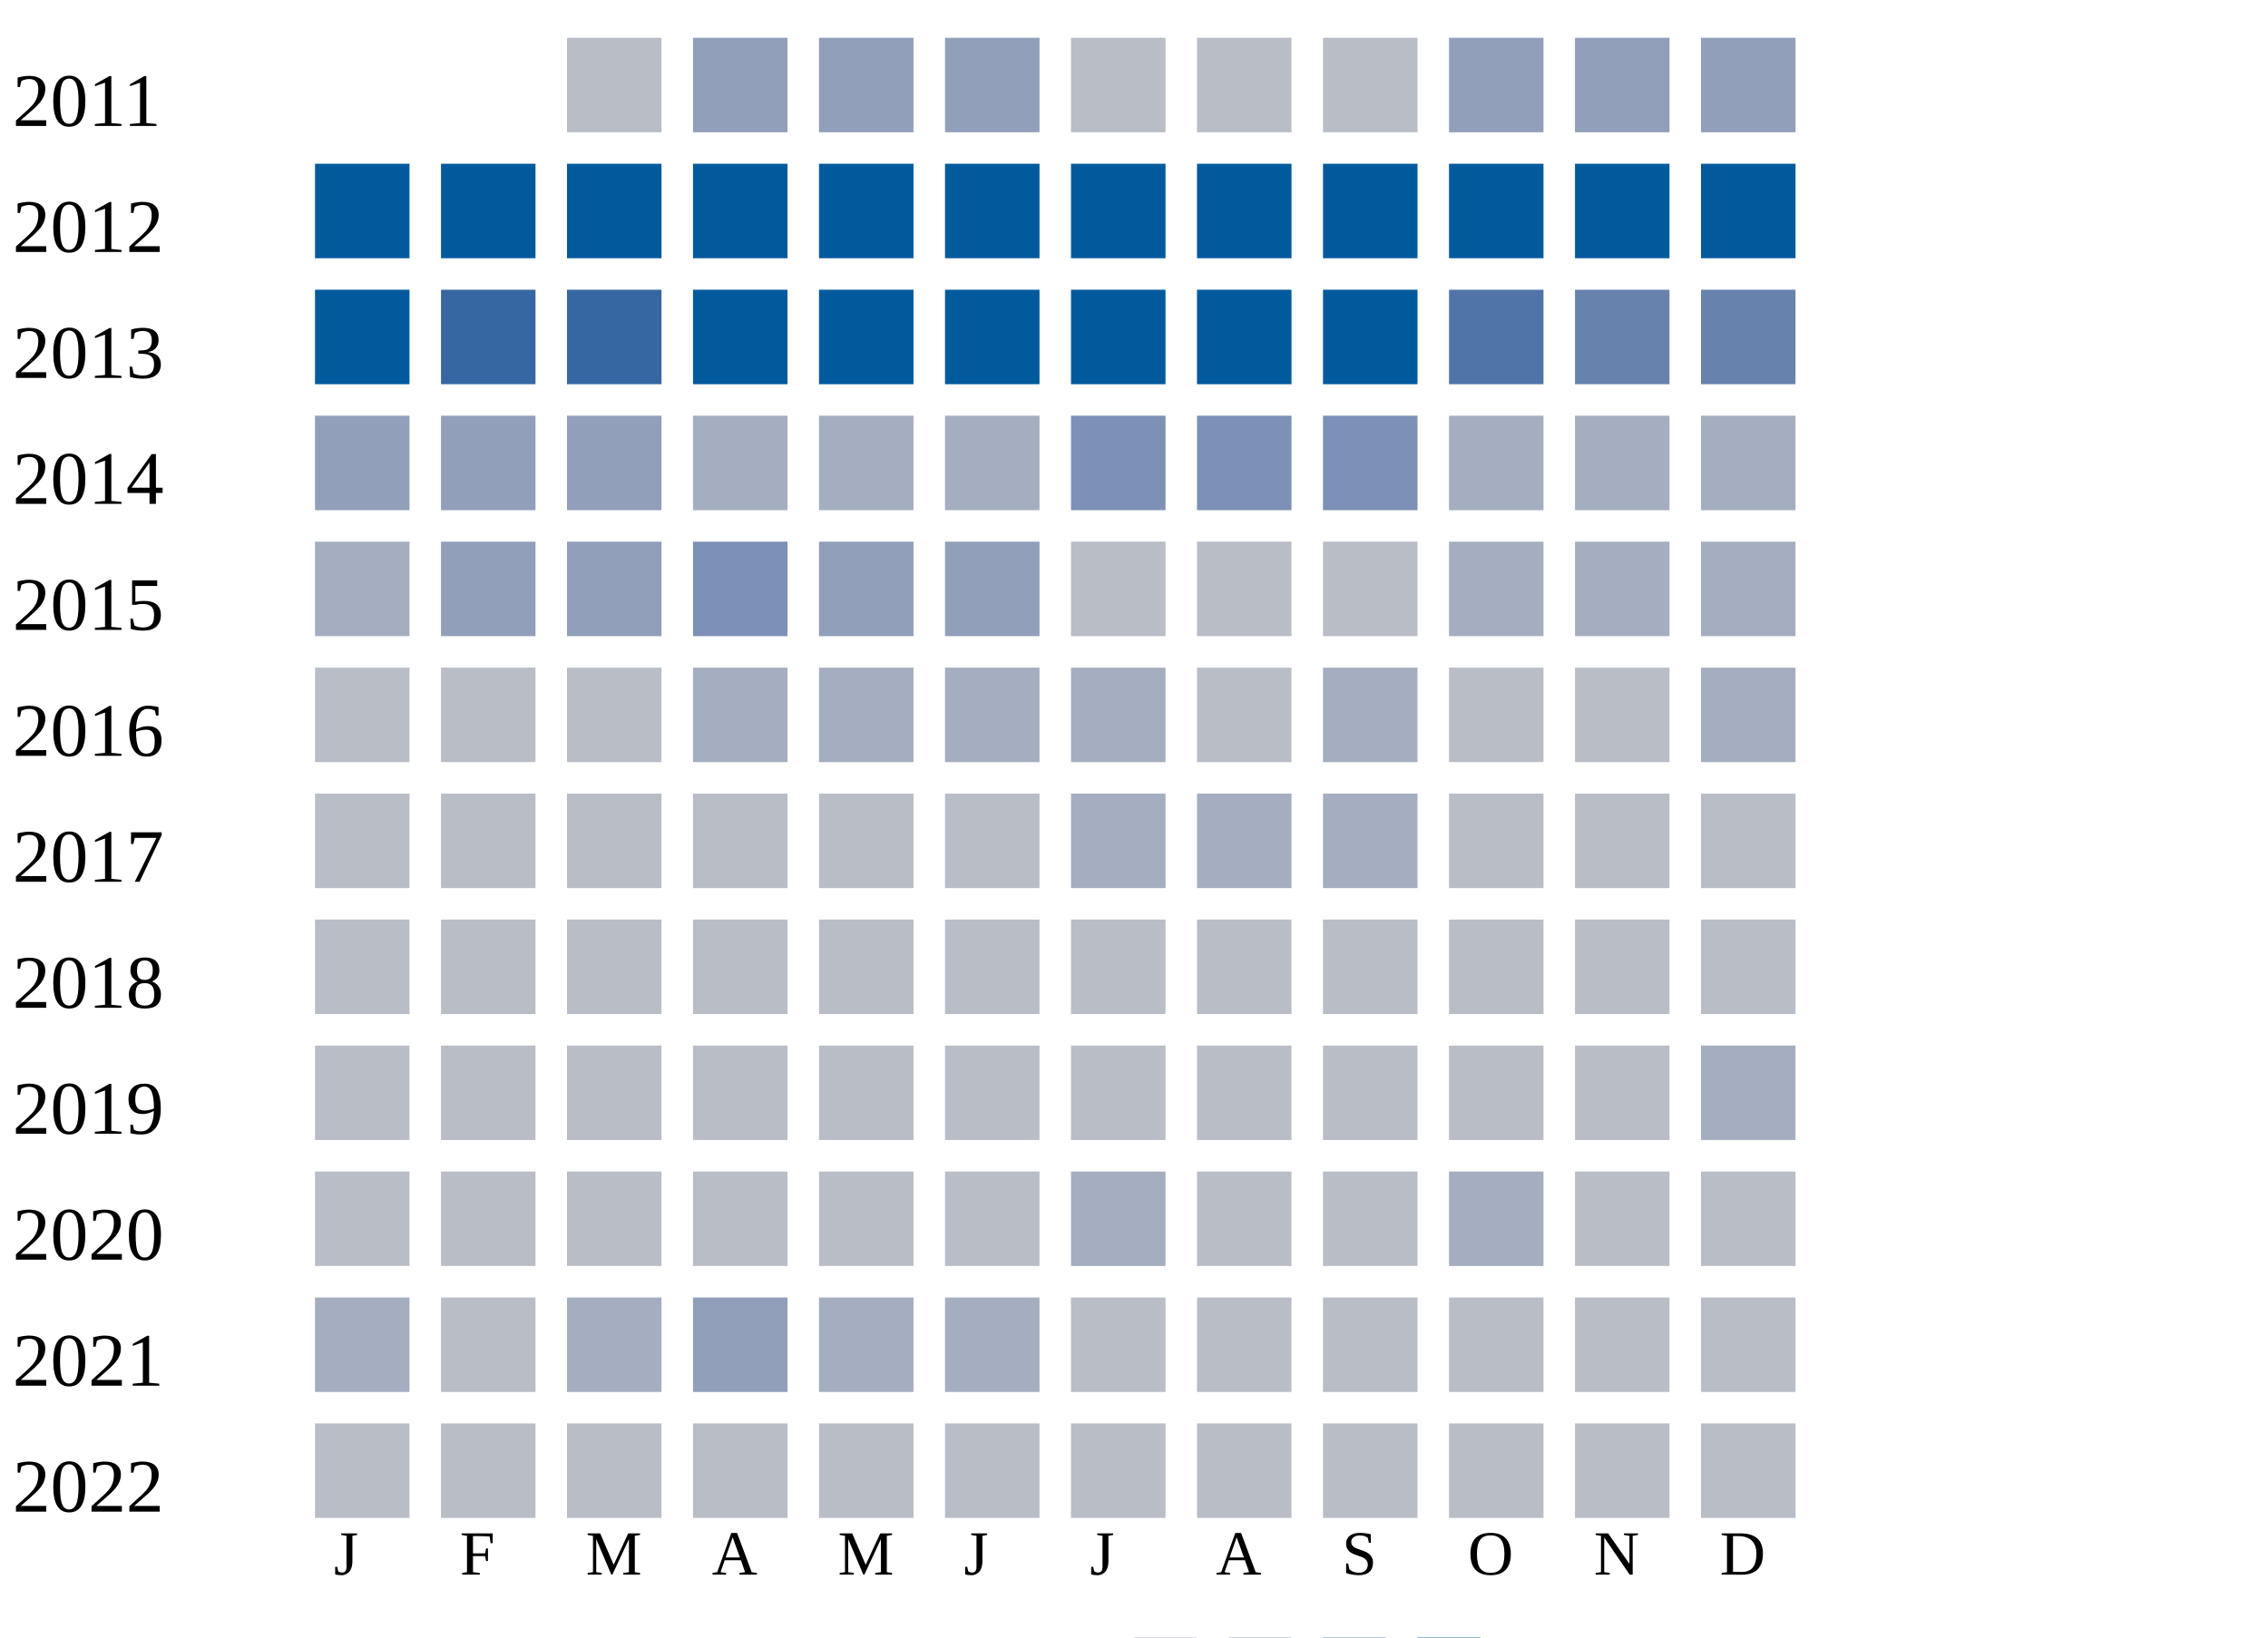
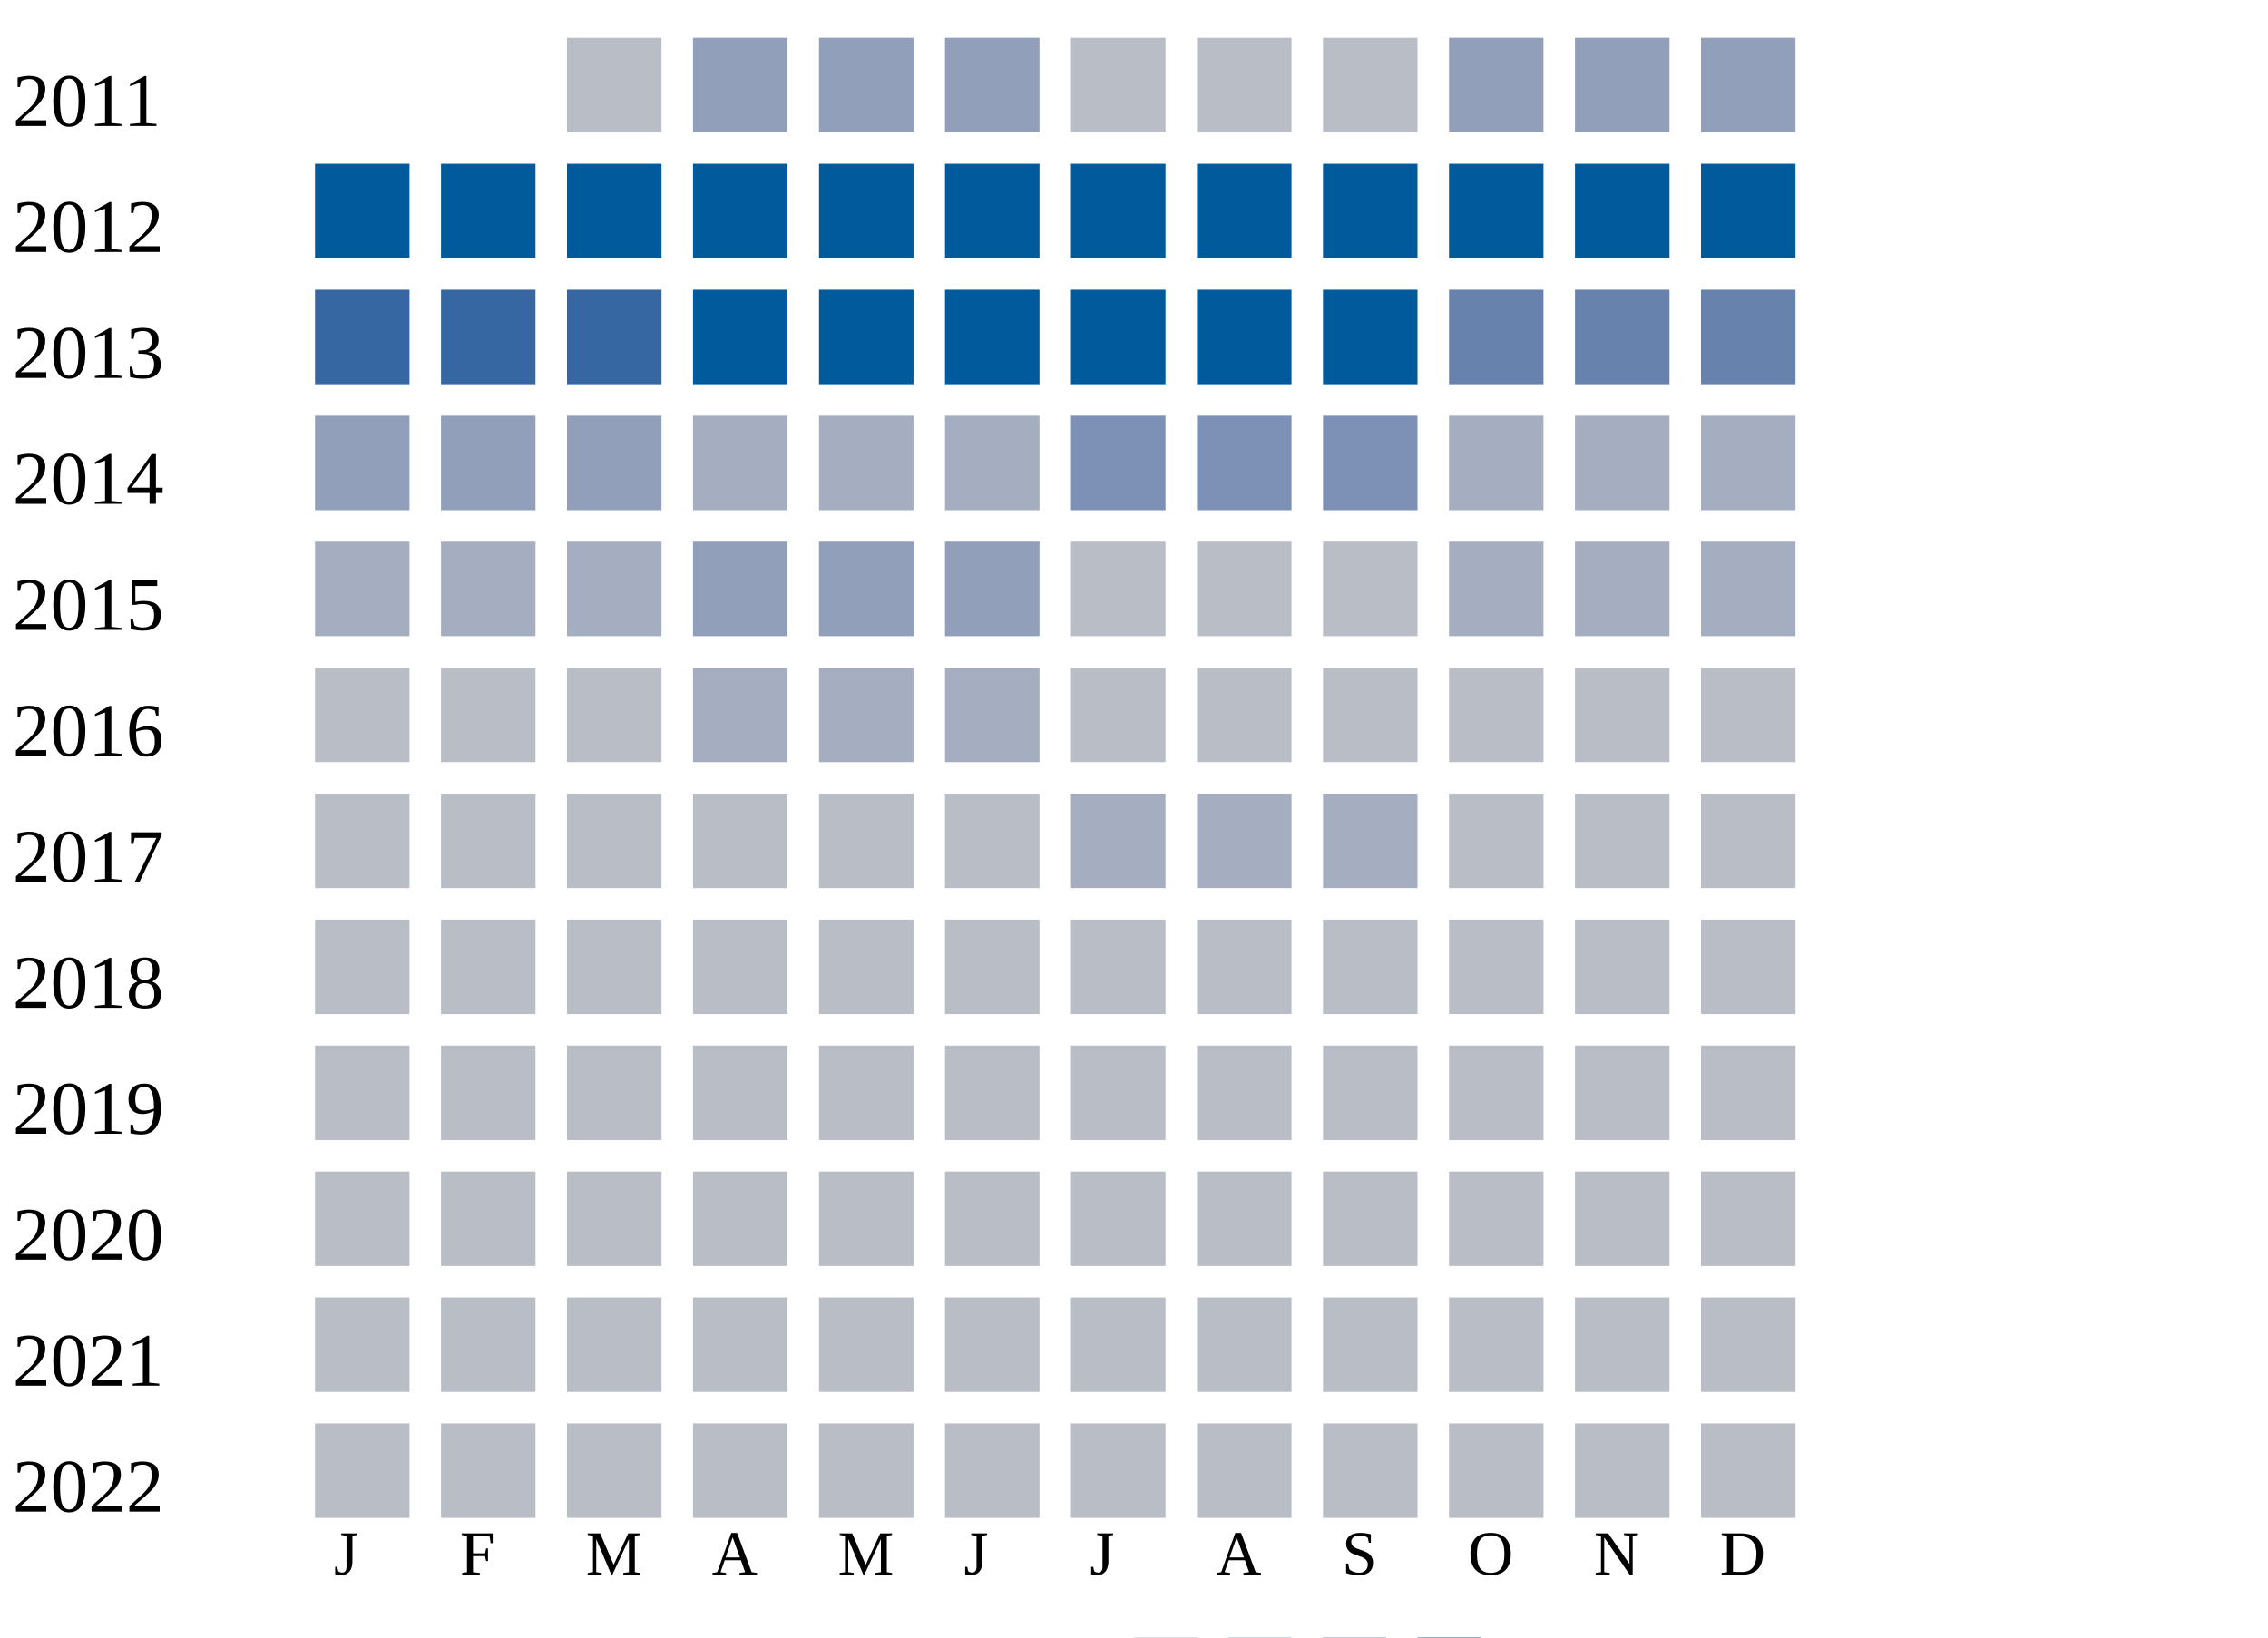
<svg xmlns="http://www.w3.org/2000/svg" width="360" height="260">
  <g transform="translate(0 0)">
    <text x="2" y="20">2011</text>
    <rect x="90" y="6" width="15" height="15" fill="#b9bdc6" />
    <rect x="110" y="6" width="15" height="15" fill="#919fba" />
    <rect x="130" y="6" width="15" height="15" fill="#919fba" />
    <rect x="150" y="6" width="15" height="15" fill="#919fba" />
    <rect x="170" y="6" width="15" height="15" fill="#b9bdc6" />
    <rect x="190" y="6" width="15" height="15" fill="#b9bdc6" />
    <rect x="210" y="6" width="15" height="15" fill="#b9bdc6" />
    <rect x="230" y="6" width="15" height="15" fill="#919fba" />
    <rect x="250" y="6" width="15" height="15" fill="#919fba" />
    <rect x="270" y="6" width="15" height="15" fill="#919fba" />
  </g>
  <g transform="translate(0 20)">
    <text x="2" y="20">2012</text>
    <rect x="50" y="6" width="15" height="15" fill="#005a9c" />
    <rect x="70" y="6" width="15" height="15" fill="#005a9c" />
    <rect x="90" y="6" width="15" height="15" fill="#005a9c" />
    <rect x="110" y="6" width="15" height="15" fill="#005a9c" />
    <rect x="130" y="6" width="15" height="15" fill="#005a9c" />
    <rect x="150" y="6" width="15" height="15" fill="#005a9c" />
    <rect x="170" y="6" width="15" height="15" fill="#005a9c" />
    <rect x="190" y="6" width="15" height="15" fill="#005a9c" />
    <rect x="210" y="6" width="15" height="15" fill="#005a9c" />
    <rect x="230" y="6" width="15" height="15" fill="#005a9c" />
    <rect x="250" y="6" width="15" height="15" fill="#005a9c" />
    <rect x="270" y="6" width="15" height="15" fill="#005a9c" />
  </g>
  <g transform="translate(0 40)">
    <text x="2" y="20">2013</text>
-     <rect x="50" y="6" width="15" height="15" fill="#005a9c" />
+     <rect x="50" y="6" width="15" height="15" fill="#3667a2" />
    <rect x="70" y="6" width="15" height="15" fill="#3667a2" />
    <rect x="90" y="6" width="15" height="15" fill="#3667a2" />
    <rect x="110" y="6" width="15" height="15" fill="#005a9c" />
    <rect x="130" y="6" width="15" height="15" fill="#005a9c" />
    <rect x="150" y="6" width="15" height="15" fill="#005a9c" />
    <rect x="170" y="6" width="15" height="15" fill="#005a9c" />
    <rect x="190" y="6" width="15" height="15" fill="#005a9c" />
    <rect x="210" y="6" width="15" height="15" fill="#005a9c" />
-     <rect x="230" y="6" width="15" height="15" fill="#5174a8" />
+     <rect x="230" y="6" width="15" height="15" fill="#6882ae" />
    <rect x="250" y="6" width="15" height="15" fill="#6882ae" />
    <rect x="270" y="6" width="15" height="15" fill="#6882ae" />
  </g>
  <g transform="translate(0 60)">
    <text x="2" y="20">2014</text>
    <rect x="50" y="6" width="15" height="15" fill="#919fba" />
    <rect x="70" y="6" width="15" height="15" fill="#919fba" />
    <rect x="90" y="6" width="15" height="15" fill="#919fba" />
    <rect x="110" y="6" width="15" height="15" fill="#a5aec0" />
    <rect x="130" y="6" width="15" height="15" fill="#a5aec0" />
    <rect x="150" y="6" width="15" height="15" fill="#a5aec0" />
    <rect x="170" y="6" width="15" height="15" fill="#7d90b5" />
    <rect x="190" y="6" width="15" height="15" fill="#7d90b5" />
    <rect x="210" y="6" width="15" height="15" fill="#7d90b5" />
    <rect x="230" y="6" width="15" height="15" fill="#a5aec0" />
    <rect x="250" y="6" width="15" height="15" fill="#a5aec0" />
    <rect x="270" y="6" width="15" height="15" fill="#a5aec0" />
  </g>
  <g transform="translate(0 80)">
    <text x="2" y="20">2015</text>
    <rect x="50" y="6" width="15" height="15" fill="#a5aec0" />
-     <rect x="70" y="6" width="15" height="15" fill="#919fba" />
-     <rect x="90" y="6" width="15" height="15" fill="#919fba" />
-     <rect x="110" y="6" width="15" height="15" fill="#7d90b5" />
+     <rect x="70" y="6" width="15" height="15" fill="#a5aec0" />
+     <rect x="90" y="6" width="15" height="15" fill="#a5aec0" />
+     <rect x="110" y="6" width="15" height="15" fill="#919fba" />
    <rect x="130" y="6" width="15" height="15" fill="#919fba" />
    <rect x="150" y="6" width="15" height="15" fill="#919fba" />
    <rect x="170" y="6" width="15" height="15" fill="#b9bdc6" />
    <rect x="190" y="6" width="15" height="15" fill="#b9bdc6" />
    <rect x="210" y="6" width="15" height="15" fill="#b9bdc6" />
    <rect x="230" y="6" width="15" height="15" fill="#a5aec0" />
    <rect x="250" y="6" width="15" height="15" fill="#a5aec0" />
    <rect x="270" y="6" width="15" height="15" fill="#a5aec0" />
  </g>
  <g transform="translate(0 100)">
    <text x="2" y="20">2016</text>
    <rect x="50" y="6" width="15" height="15" fill="#b9bdc6" />
    <rect x="70" y="6" width="15" height="15" fill="#b9bdc6" />
    <rect x="90" y="6" width="15" height="15" fill="#b9bdc6" />
    <rect x="110" y="6" width="15" height="15" fill="#a5aec0" />
    <rect x="130" y="6" width="15" height="15" fill="#a5aec0" />
    <rect x="150" y="6" width="15" height="15" fill="#a5aec0" />
-     <rect x="170" y="6" width="15" height="15" fill="#a5aec0" />
+     <rect x="170" y="6" width="15" height="15" fill="#b9bdc6" />
    <rect x="190" y="6" width="15" height="15" fill="#b9bdc6" />
-     <rect x="210" y="6" width="15" height="15" fill="#a5aec0" />
+     <rect x="210" y="6" width="15" height="15" fill="#b9bdc6" />
    <rect x="230" y="6" width="15" height="15" fill="#b9bdc6" />
    <rect x="250" y="6" width="15" height="15" fill="#b9bdc6" />
-     <rect x="270" y="6" width="15" height="15" fill="#a5aec0" />
+     <rect x="270" y="6" width="15" height="15" fill="#b9bdc6" />
  </g>
  <g transform="translate(0 120)">
    <text x="2" y="20">2017</text>
    <rect x="50" y="6" width="15" height="15" fill="#b9bdc6" />
    <rect x="70" y="6" width="15" height="15" fill="#b9bdc6" />
    <rect x="90" y="6" width="15" height="15" fill="#b9bdc6" />
    <rect x="110" y="6" width="15" height="15" fill="#b9bdc6" />
    <rect x="130" y="6" width="15" height="15" fill="#b9bdc6" />
    <rect x="150" y="6" width="15" height="15" fill="#b9bdc6" />
    <rect x="170" y="6" width="15" height="15" fill="#a5aec0" />
    <rect x="190" y="6" width="15" height="15" fill="#a5aec0" />
    <rect x="210" y="6" width="15" height="15" fill="#a5aec0" />
    <rect x="230" y="6" width="15" height="15" fill="#b9bdc6" />
    <rect x="250" y="6" width="15" height="15" fill="#b9bdc6" />
    <rect x="270" y="6" width="15" height="15" fill="#b9bdc6" />
  </g>
  <g transform="translate(0 140)">
    <text x="2" y="20">2018</text>
    <rect x="50" y="6" width="15" height="15" fill="#b9bdc6" />
    <rect x="70" y="6" width="15" height="15" fill="#b9bdc6" />
    <rect x="90" y="6" width="15" height="15" fill="#b9bdc6" />
    <rect x="110" y="6" width="15" height="15" fill="#b9bdc6" />
    <rect x="130" y="6" width="15" height="15" fill="#b9bdc6" />
    <rect x="150" y="6" width="15" height="15" fill="#b9bdc6" />
    <rect x="170" y="6" width="15" height="15" fill="#b9bdc6" />
    <rect x="190" y="6" width="15" height="15" fill="#b9bdc6" />
    <rect x="210" y="6" width="15" height="15" fill="#b9bdc6" />
    <rect x="230" y="6" width="15" height="15" fill="#b9bdc6" />
    <rect x="250" y="6" width="15" height="15" fill="#b9bdc6" />
    <rect x="270" y="6" width="15" height="15" fill="#b9bdc6" />
  </g>
  <g transform="translate(0 160)">
    <text x="2" y="20">2019</text>
    <rect x="50" y="6" width="15" height="15" fill="#b9bdc6" />
    <rect x="70" y="6" width="15" height="15" fill="#b9bdc6" />
    <rect x="90" y="6" width="15" height="15" fill="#b9bdc6" />
    <rect x="110" y="6" width="15" height="15" fill="#b9bdc6" />
    <rect x="130" y="6" width="15" height="15" fill="#b9bdc6" />
    <rect x="150" y="6" width="15" height="15" fill="#b9bdc6" />
    <rect x="170" y="6" width="15" height="15" fill="#b9bdc6" />
    <rect x="190" y="6" width="15" height="15" fill="#b9bdc6" />
    <rect x="210" y="6" width="15" height="15" fill="#b9bdc6" />
    <rect x="230" y="6" width="15" height="15" fill="#b9bdc6" />
    <rect x="250" y="6" width="15" height="15" fill="#b9bdc6" />
-     <rect x="270" y="6" width="15" height="15" fill="#a5aec0" />
+     <rect x="270" y="6" width="15" height="15" fill="#b9bdc6" />
  </g>
  <g transform="translate(0 180)">
    <text x="2" y="20">2020</text>
    <rect x="50" y="6" width="15" height="15" fill="#b9bdc6" />
    <rect x="70" y="6" width="15" height="15" fill="#b9bdc6" />
    <rect x="90" y="6" width="15" height="15" fill="#b9bdc6" />
    <rect x="110" y="6" width="15" height="15" fill="#b9bdc6" />
    <rect x="130" y="6" width="15" height="15" fill="#b9bdc6" />
    <rect x="150" y="6" width="15" height="15" fill="#b9bdc6" />
-     <rect x="170" y="6" width="15" height="15" fill="#a5aec0" />
+     <rect x="170" y="6" width="15" height="15" fill="#b9bdc6" />
    <rect x="190" y="6" width="15" height="15" fill="#b9bdc6" />
    <rect x="210" y="6" width="15" height="15" fill="#b9bdc6" />
-     <rect x="230" y="6" width="15" height="15" fill="#a5aec0" />
+     <rect x="230" y="6" width="15" height="15" fill="#b9bdc6" />
    <rect x="250" y="6" width="15" height="15" fill="#b9bdc6" />
    <rect x="270" y="6" width="15" height="15" fill="#b9bdc6" />
  </g>
  <g transform="translate(0 200)">
    <text x="2" y="20">2021</text>
-     <rect x="50" y="6" width="15" height="15" fill="#a5aec0" />
+     <rect x="50" y="6" width="15" height="15" fill="#b9bdc6" />
    <rect x="70" y="6" width="15" height="15" fill="#b9bdc6" />
-     <rect x="90" y="6" width="15" height="15" fill="#a5aec0" />
-     <rect x="110" y="6" width="15" height="15" fill="#919fba" />
-     <rect x="130" y="6" width="15" height="15" fill="#a5aec0" />
-     <rect x="150" y="6" width="15" height="15" fill="#a5aec0" />
+     <rect x="90" y="6" width="15" height="15" fill="#b9bdc6" />
+     <rect x="110" y="6" width="15" height="15" fill="#b9bdc6" />
+     <rect x="130" y="6" width="15" height="15" fill="#b9bdc6" />
+     <rect x="150" y="6" width="15" height="15" fill="#b9bdc6" />
    <rect x="170" y="6" width="15" height="15" fill="#b9bdc6" />
    <rect x="190" y="6" width="15" height="15" fill="#b9bdc6" />
    <rect x="210" y="6" width="15" height="15" fill="#b9bdc6" />
    <rect x="230" y="6" width="15" height="15" fill="#b9bdc6" />
    <rect x="250" y="6" width="15" height="15" fill="#b9bdc6" />
    <rect x="270" y="6" width="15" height="15" fill="#b9bdc6" />
  </g>
  <g transform="translate(0 220)">
    <text x="2" y="20">2022</text>
    <rect x="50" y="6" width="15" height="15" fill="#b9bdc6" />
    <rect x="70" y="6" width="15" height="15" fill="#b9bdc6" />
    <rect x="90" y="6" width="15" height="15" fill="#b9bdc6" />
    <rect x="110" y="6" width="15" height="15" fill="#b9bdc6" />
    <rect x="130" y="6" width="15" height="15" fill="#b9bdc6" />
    <rect x="150" y="6" width="15" height="15" fill="#b9bdc6" />
    <rect x="170" y="6" width="15" height="15" fill="#b9bdc6" />
    <rect x="190" y="6" width="15" height="15" fill="#b9bdc6" />
    <rect x="210" y="6" width="15" height="15" fill="#b9bdc6" />
    <rect x="230" y="6" width="15" height="15" fill="#b9bdc6" />
    <rect x="250" y="6" width="15" height="15" fill="#b9bdc6" />
    <rect x="270" y="6" width="15" height="15" fill="#b9bdc6" />
  </g>
  <text style="font-size: 10px; text-align: center" x="53" y="250">J</text>
  <text style="font-size: 10px; text-align: center" x="73" y="250">F</text>
  <text style="font-size: 10px; text-align: center" x="93" y="250">M</text>
  <text style="font-size: 10px; text-align: center" x="113" y="250">A</text>
  <text style="font-size: 10px; text-align: center" x="133" y="250">M</text>
  <text style="font-size: 10px; text-align: center" x="153" y="250">J</text>
  <text style="font-size: 10px; text-align: center" x="173" y="250">J</text>
  <text style="font-size: 10px; text-align: center" x="193" y="250">A</text>
  <text style="font-size: 10px; text-align: center" x="213" y="250">S</text>
  <text style="font-size: 10px; text-align: center" x="233" y="250">O</text>
  <text style="font-size: 10px; text-align: center" x="253" y="250">N</text>
  <text style="font-size: 10px; text-align: center" x="273" y="250">D</text>
  <text style="font-size: 10px;" x="155" y="269">Less</text>
  <rect fill="#b9bdc6" width="10" height="10" x="180" y="260" />
  <rect fill="#919fba" width="10" height="10" x="195" y="260" />
  <rect fill="#6882ae" width="10" height="10" x="210" y="260" />
  <rect fill="#005a9c" width="10" height="10" x="225" y="260" />
  <text x="240" y="269" style="font-size: 10px;">More</text>
</svg>
